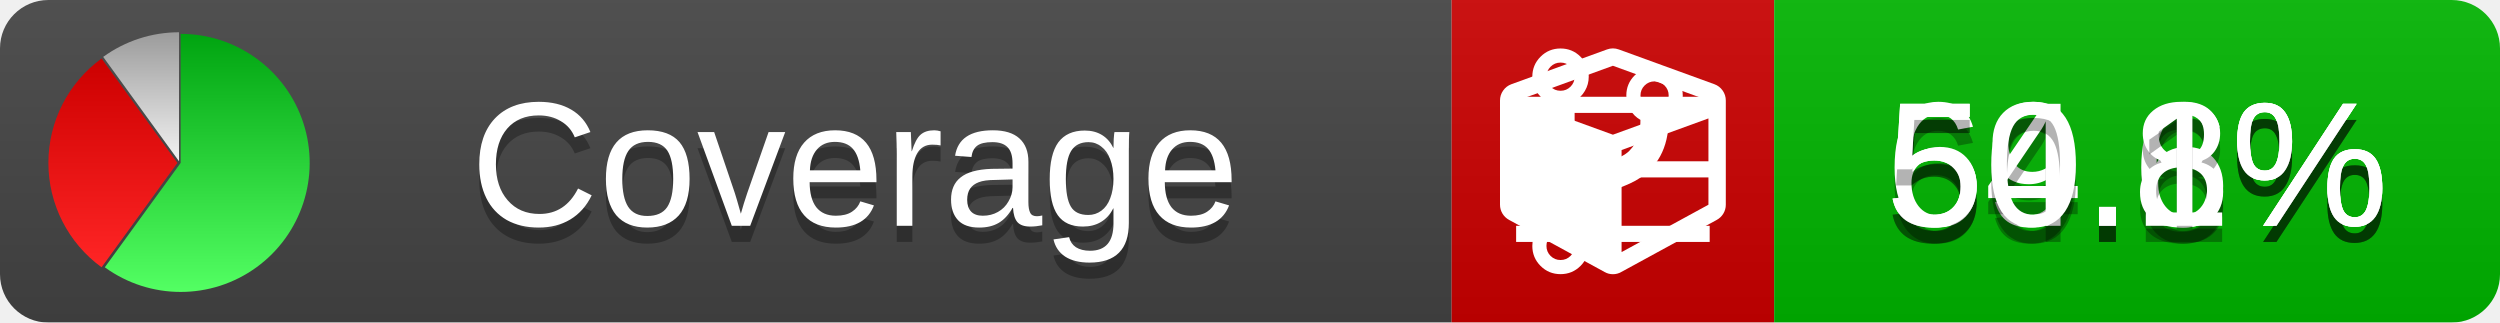
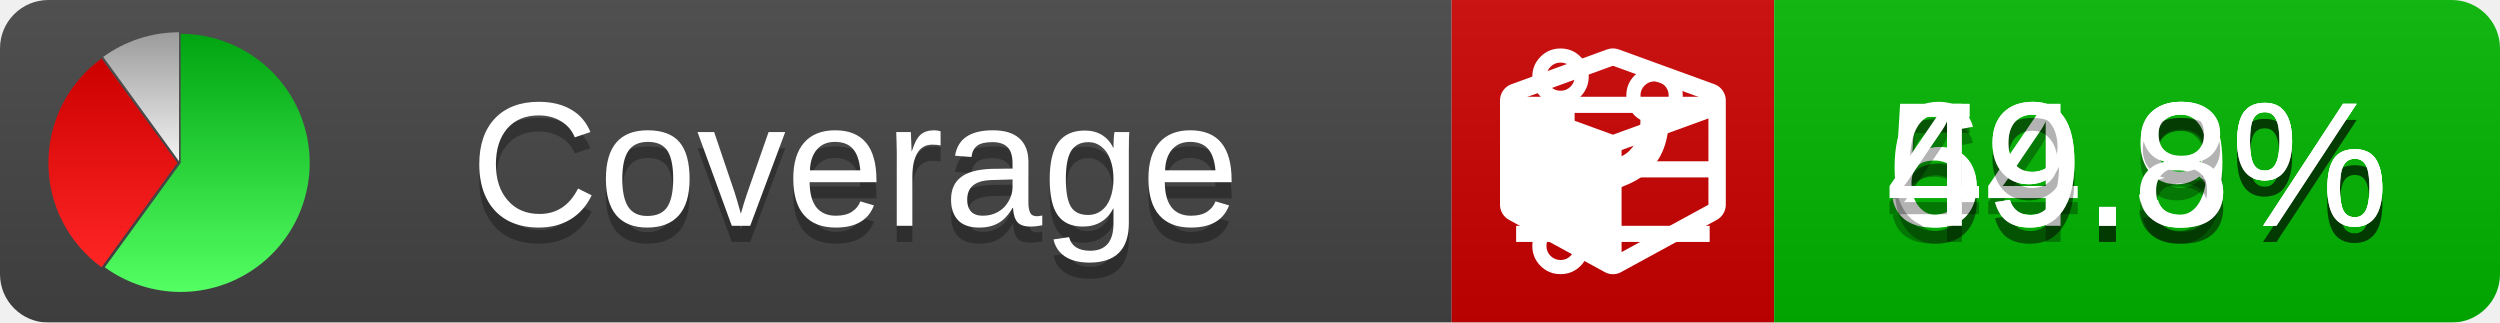
<svg xmlns="http://www.w3.org/2000/svg" xmlns:xlink="http://www.w3.org/1999/xlink" width="155" height="20">
  <style type="text/css">
          
            @keyframes fade1 {
                0% { visibility: visible; opacity: 1; }
               27% { visibility: visible; opacity: 1; }
               33% { visibility: hidden; opacity: 0; }
               60% { visibility: hidden; opacity: 0; }
               66% { visibility: hidden; opacity: 0; }
               93% { visibility: hidden; opacity: 0; }
              100% { visibility: visible; opacity: 1; }
            }
            @keyframes fade2 {
                0% { visibility: hidden; opacity: 0; }
               27% { visibility: hidden; opacity: 0; }
               33% { visibility: visible; opacity: 1; }
               60% { visibility: visible; opacity: 1; }
               66% { visibility: hidden; opacity: 0; }
               93% { visibility: hidden; opacity: 0; }
              100% { visibility: hidden; opacity: 0; }
            }
            @keyframes fade3 {
                0% { visibility: hidden; opacity: 0; }
               27% { visibility: hidden; opacity: 0; }
               33% { visibility: hidden; opacity: 0; }
               60% { visibility: hidden; opacity: 0; }
               66% { visibility: visible; opacity: 1; }
               93% { visibility: visible; opacity: 1; }
              100% { visibility: hidden; opacity: 0; }
            }
            .linecoverage {
                animation-duration: 15s;
                animation-name: fade1;
                animation-iteration-count: infinite;
            }
            .branchcoverage {
                animation-duration: 15s;
                animation-name: fade2;
                animation-iteration-count: infinite;
            }
            .methodcoverage {
                animation-duration: 15s;
                animation-name: fade3;
                animation-iteration-count: infinite;
            }
          
    </style>
  <defs>
    <linearGradient id="gradient" x2="0" y2="100%">
      <stop offset="0" stop-color="#bbb" stop-opacity=".1" />
      <stop offset="1" stop-opacity=".1" />
    </linearGradient>
    <linearGradient id="green" x2="0" y2="100%">
      <stop offset="0" stop-color="#00A410" />
      <stop offset="1" stop-color="#53FF63" />
    </linearGradient>
    <linearGradient id="red" x2="0" y2="100%">
      <stop offset="0" stop-color="#C00" />
      <stop offset="1" stop-color="#FF2525" />
    </linearGradient>
    <linearGradient id="gray" x2="0" y2="100%">
      <stop offset="0" stop-color="#9B9B9B" />
      <stop offset="1" stop-color="#F3F3F3" />
    </linearGradient>
    <mask id="mask">
      <rect width="155" height="20" rx="3" fill="#fff" />
    </mask>
    <g id="icon">
      <path style="fill:url(#green);" d="M205,202.5 l0,-200 a200,200 0 1,1 -117.558,361.803 z" />
      <path style="fill:url(#red);" d="M200,202.5 l-117.558,161.803 a200,200 0 0,1 0,-323.607 z" />
      <path style="fill:url(#gray);" d="M202.5,200 l-117.558,-161.803 a200,200 0 0,1 117.558,-38.196 z" />
    </g>
  </defs>
  <g mask="url(#mask)">
    <rect x="0" y="0" width="90" height="20" fill="#444" />
    <rect x="90" y="0" width="20" height="20" fill="#c00" />
    <rect x="110" y="0" width="45" height="20" fill="#00B600" />
    <rect x="0" y="0" width="155" height="20" fill="url(#gradient)" />
  </g>
  <g>
    <path class="linecoverage" stroke="#fff" d="M94 6.5 h12 M94 10.5 h12 M94 14.5 h12" />
    <path class="branchcoverage" fill="#fff" d="m 97.628,15.247 q 0,-0.364 -0.255,-0.619 -0.255,-0.255 -0.619,-0.255 -0.364,0 -0.619,0.255 -0.255,0.255 -0.255,0.619 0,0.364 0.255,0.619 0.255,0.255 0.619,0.255 0.364,0 0.619,-0.255 0.255,-0.255 0.255,-0.619 z m 0,-10.493 q 0,-0.364 -0.255,-0.619 -0.255,-0.255 -0.619,-0.255 -0.364,0 -0.619,0.255 -0.255,0.255 -0.255,0.619 0,0.364 0.255,0.619 0.255,0.255 0.619,0.255 0.364,0 0.619,-0.255 0.255,-0.255 0.255,-0.619 z m 5.83,1.166 q 0,-0.364 -0.255,-0.619 -0.255,-0.255 -0.619,-0.255 -0.364,0 -0.619,0.255 -0.255,0.255 -0.255,0.619 0,0.364 0.255,0.619 0.255,0.255 0.619,0.255 0.364,0 0.619,-0.255 0.255,-0.255 0.255,-0.619 z m 0.874,0 q 0,0.474 -0.237,0.879 -0.237,0.405 -0.638,0.633 -0.018,2.614 -2.059,3.771 -0.619,0.346 -1.849,0.738 -1.166,0.364 -1.544,0.647 -0.378,0.282 -0.378,0.911 l 0,0.237 q 0.401,0.228 0.638,0.633 0.237,0.405 0.237,0.879 0,0.729 -0.51,1.239 -0.51,0.51 -1.239,0.51 -0.729,0 -1.239,-0.51 -0.51,-0.51 -0.51,-1.239 0,-0.474 0.237,-0.879 0.237,-0.405 0.638,-0.633 l 0,-7.469 q -0.401,-0.228 -0.638,-0.633 -0.237,-0.405 -0.237,-0.879 0,-0.729 0.51,-1.239 0.51,-0.51 1.239,-0.51 0.729,0 1.239,0.51 0.51,0.51 0.51,1.239 0,0.474 -0.237,0.879 -0.237,0.405 -0.638,0.633 l 0,4.527 q 0.492,-0.237 1.403,-0.519 0.501,-0.155 0.797,-0.269 0.296,-0.114 0.642,-0.282 0.346,-0.169 0.537,-0.36 0.191,-0.191 0.369,-0.465 0.178,-0.273 0.255,-0.633 0.077,-0.36 0.077,-0.833 -0.401,-0.228 -0.638,-0.633 -0.237,-0.405 -0.237,-0.879 0,-0.729 0.51,-1.239 0.51,-0.51 1.239,-0.51 0.729,0 1.239,0.51 0.51,0.51 0.51,1.239 z" />
    <path class="methodcoverage" fill="#fff" d="m 100.538,15.629 5.385,-2.936 v -5.351 l -5.385,1.96 z M 100,8.351 105.873,6.214 100,4.077 94.127,6.214 Z m 7,-2.12 v 6.462 q 0,0.294 -0.151,0.547 -0.151,0.252 -0.412,0.395 l -5.923,3.231 q -0.236,0.135 -0.513,0.135 -0.278,0 -0.513,-0.135 l -5.923,-3.231 Q 93.303,13.492 93.151,13.239 93,12.987 93,12.692 v -6.462 q 0,-0.337 0.194,-0.614 0.194,-0.278 0.513,-0.395 l 5.923,-2.154 q 0.185,-0.067 0.37,-0.067 0.185,0 0.37,0.067 l 5.923,2.154 q 0.32,0.118 0.513,0.395 Q 107,5.894 107,6.231 Z" />
  </g>
  <g fill="#fff" text-anchor="middle" font-family="Verdana,Arial,Geneva,sans-serif" font-size="11">
    <a xlink:href="https://github.com/danielpalme/ReportGenerator" target="_top">
      <use xlink:href="#icon" transform="translate(3,2) scale(.04)" />
    </a>
    <text x="53" y="15" fill="#010101" fill-opacity=".3">Coverage</text>
    <text x="53" y="14" fill="#fff">Coverage</text>
-     <text class="linecoverage" x="132.5" y="15" fill="#010101" fill-opacity=".3">59.6%</text>
-     <text class="linecoverage" x="132.5" y="14">59.6%</text>
-     <text class="branchcoverage" x="132.5" y="15" fill="#010101" fill-opacity=".3">64.8%</text>
-     <text class="branchcoverage" x="132.5" y="14">64.8%</text>
-     <text class="methodcoverage" x="132.5" y="15" fill="#010101" fill-opacity=".3">50.1%</text>
-     <text class="methodcoverage" x="132.5" y="14">50.1%</text>
+     <text class="linecoverage" x="132.5" y="15" fill="#010101" fill-opacity=".3">59.3%</text>
+     <text class="linecoverage" x="132.5" y="14">59.3%</text>
+     <text class="branchcoverage" x="132.5" y="15" fill="#010101" fill-opacity=".3">64.9%</text>
+     <text class="branchcoverage" x="132.5" y="14">64.9%</text>
+     <text class="methodcoverage" x="132.5" y="15" fill="#010101" fill-opacity=".3">49.8%</text>
+     <text class="methodcoverage" x="132.5" y="14">49.8%</text>
  </g>
  <g>
    <rect class="linecoverage" x="90" y="0" width="65" height="20" fill-opacity="0" />
    <rect class="branchcoverage" x="90" y="0" width="65" height="20" fill-opacity="0" />
    <rect class="methodcoverage" x="90" y="0" width="65" height="20" fill-opacity="0" />
  </g>
</svg>
